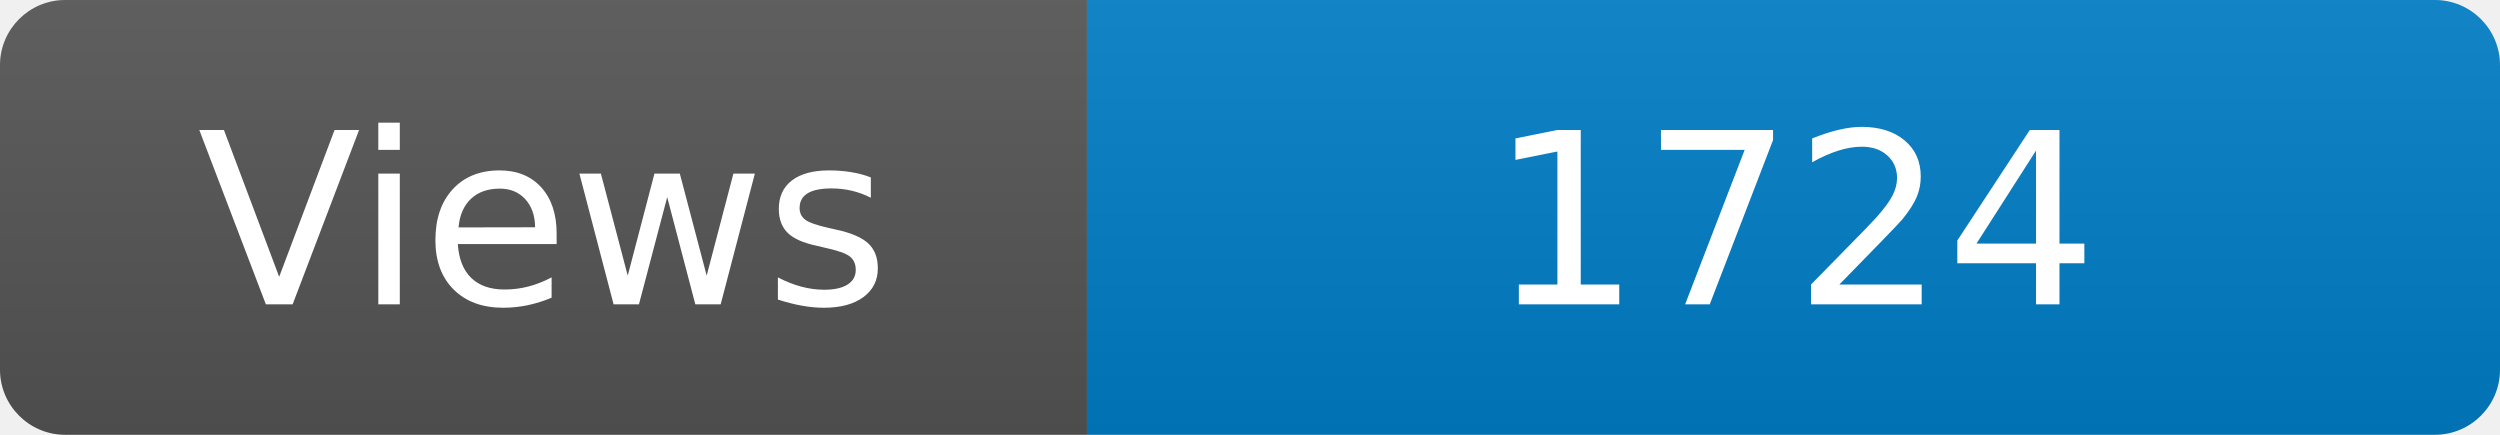
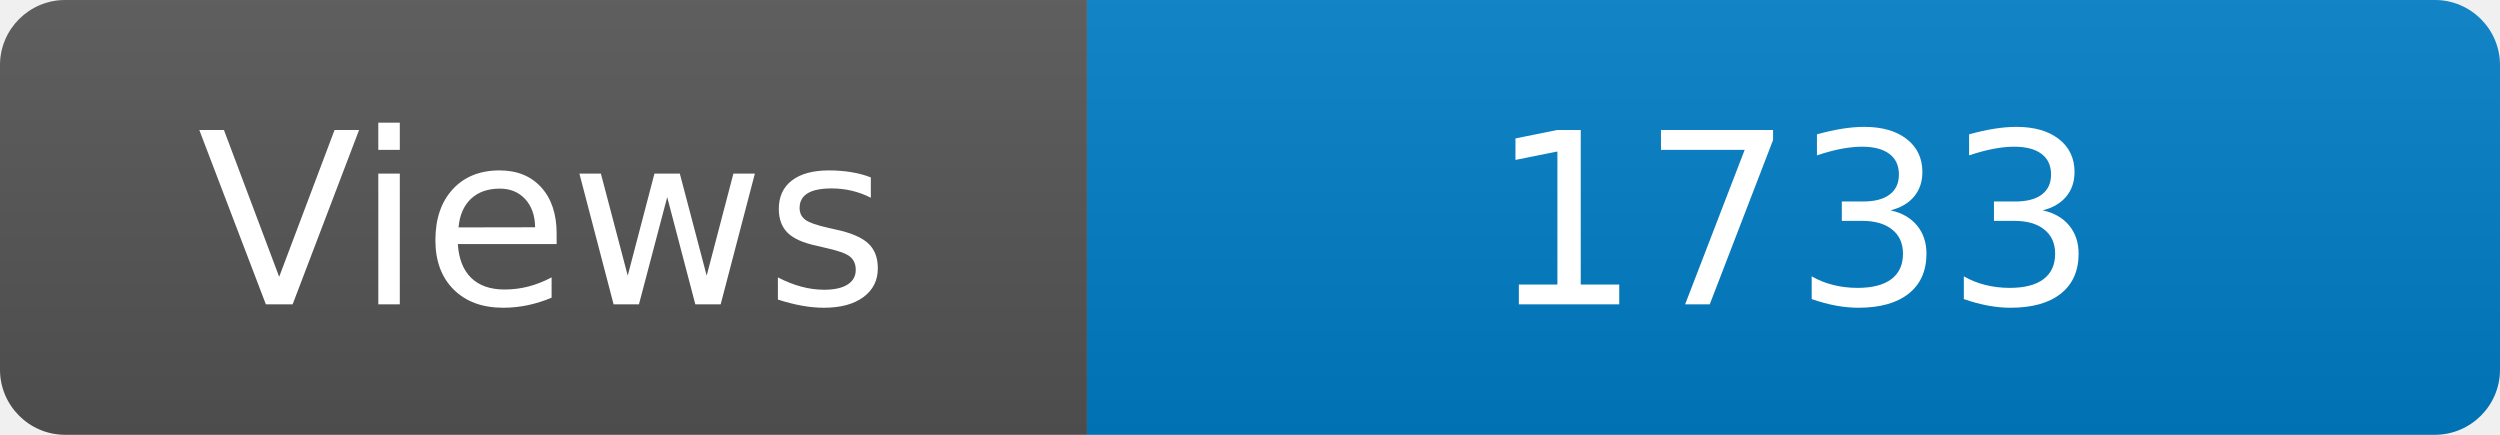
<svg xmlns="http://www.w3.org/2000/svg" width="115" height="20" role="img" aria-label="Maintained?: yes">
  <linearGradient id="s" x2="0" y2="100%">
    <stop offset="0" stop-color="#bbb" stop-opacity=".1" />
    <stop offset="1" stop-opacity=".1" />
  </linearGradient>
  <clipPath id="r">
    <rect width="115" height="20" rx="3" fill="#fff" />
  </clipPath>
  <g clip-path="url(#r)">
    <rect width="50" height="20" fill="#555" />
    <rect x="50" width="160" height="20" fill="#007ec6" />
    <rect width="115" height="20" fill="url(#s)" />
  </g>
  <g fill="#fff" text-anchor="middle" font-family="Verdana,Geneva,DejaVu Sans,sans-serif" font-size="110">
    <text x="250" y="140" transform="scale(.1)" fill="#fff">Views</text>
-     <text x="825" y="140" transform="scale(.1)" fill="#fff">1724</text>
+     <text x="825" y="140" transform="scale(.1)" fill="#fff">1733</text>
  </g>
</svg>
